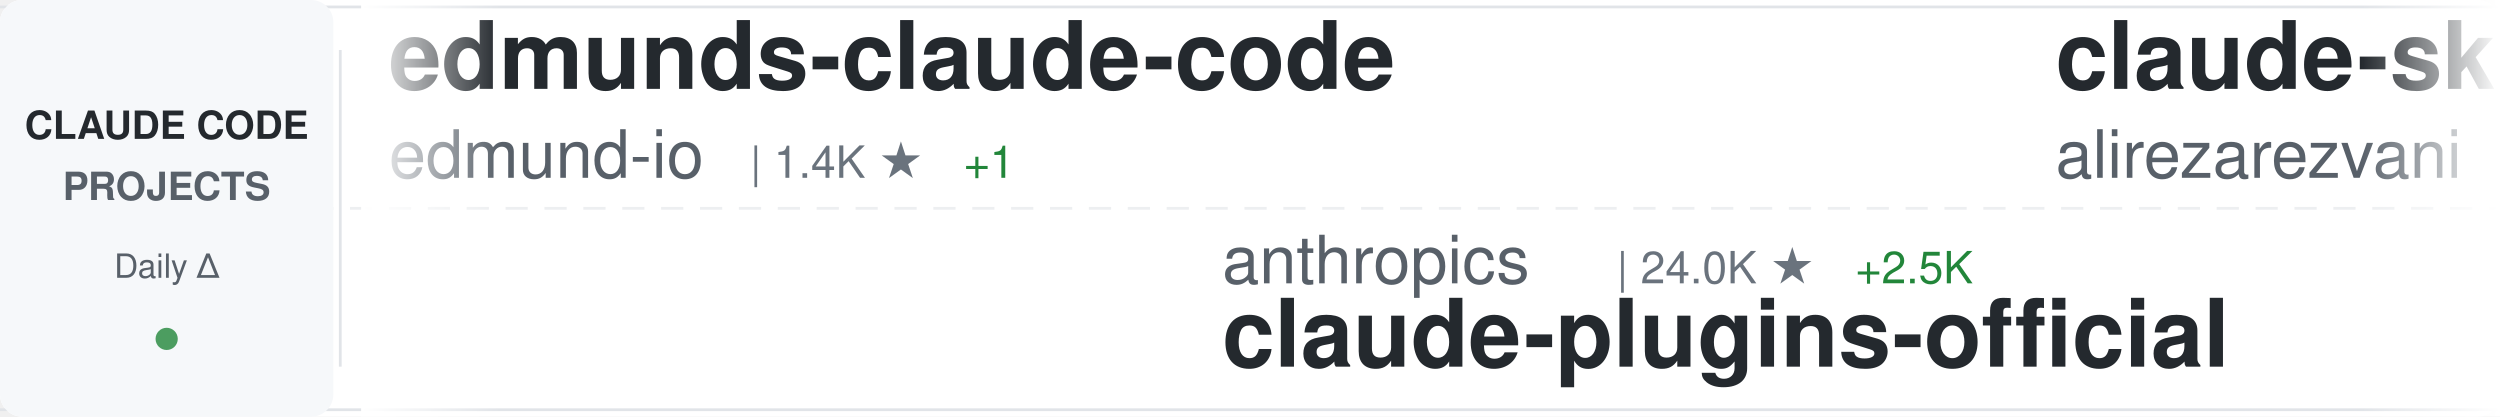
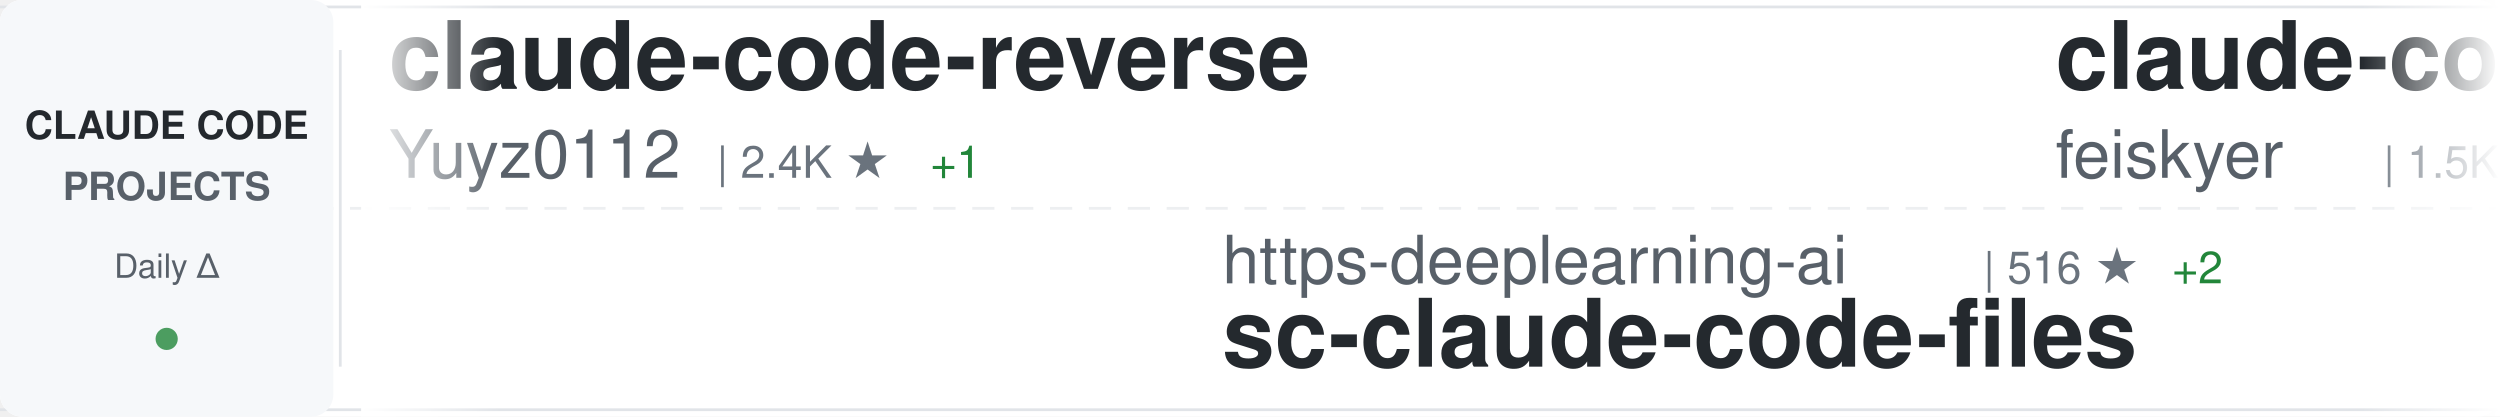
<svg xmlns="http://www.w3.org/2000/svg" width="900" height="150">
  <defs>
    <linearGradient id="awesomeLeftFade" x1="0%" y1="0%" x2="100%" y2="0%">
      <stop offset="0%" style="stop-color:#ffffff;stop-opacity:1" />
      <stop offset="100%" style="stop-color:#ffffff;stop-opacity:0" />
    </linearGradient>
    <linearGradient id="awesomeRightFade" x1="0%" y1="0%" x2="100%" y2="0%">
      <stop offset="0%" style="stop-color:#ffffff;stop-opacity:0" />
      <stop offset="100%" style="stop-color:#ffffff;stop-opacity:1" />
    </linearGradient>
  </defs>
  <rect width="900" height="150" fill="#ffffff" rx="8" />
  <rect x="0" y="2" width="900" height="1" fill="#e1e4e8" />
  <rect x="0" y="147" width="900" height="1" fill="#e1e4e8" />
  <line x1="0" y1="75" x2="900" y2="75" stroke="#e1e4e8" stroke-width="1" stroke-dasharray="8 6" opacity="0.6" />
  <rect x="0" y="0" width="120" height="150" fill="#f6f8fa" rx="8" />
  <text x="60" y="50" font-family="-apple-system, BlinkMacSystemFont, 'Segoe UI', Helvetica, Arial, sans-serif" font-size="14" font-weight="600" fill="#24292e" text-anchor="middle">CLAUDE CODE</text>
  <text x="60" y="72" font-family="-apple-system, BlinkMacSystemFont, 'Segoe UI', Helvetica, Arial, sans-serif" font-size="14" font-weight="600" fill="#586069" text-anchor="middle">PROJECTS</text>
  <text x="60" y="100" font-family="-apple-system, BlinkMacSystemFont, 'Segoe UI', Helvetica, Arial, sans-serif" font-size="12" font-weight="500" fill="#586069" text-anchor="middle">Daily Δ</text>
  <circle cx="60" cy="122" r="4" fill="#22863a" opacity="0.8" />
  <rect x="122" y="18" width="1" height="114" fill="#e1e4e8" />
  <clipPath id="awesomeTickerClip">
    <rect x="130" y="0" width="770" height="150" />
  </clipPath>
  <g clip-path="url(#awesomeTickerClip)">
    <g id="awesomeTickerItems">
      <animateTransform attributeName="transform" attributeType="XML" type="translate" from="0 0" to="-3000 0" dur="54s" repeatCount="indefinite" />
      <g transform="translate(0, 0)">
-         <text x="140" y="32" font-family="-apple-system, BlinkMacSystemFont, 'Segoe UI', Helvetica, Arial, sans-serif" font-size="34" font-weight="600" fill="#24292e">edmunds-claude-code</text>
-         <text x="140" y="64" font-family="-apple-system, BlinkMacSystemFont, 'Segoe UI', Helvetica, Arial, sans-serif" font-size="24" font-weight="400" fill="#586069">edmund-io</text>
-         <text x="270" y="64" font-family="-apple-system, BlinkMacSystemFont, 'Segoe UI', Helvetica, Arial, sans-serif" font-size="16" font-weight="500" fill="#6a737d">| 1.4K ★</text>
-         <text x="347" y="64" font-family="-apple-system, BlinkMacSystemFont, 'Segoe UI', Helvetica, Arial, sans-serif" font-size="16" font-weight="500" fill="#22863a"> +1</text>
+         <text x="140" y="32" font-family="-apple-system, BlinkMacSystemFont, 'Segoe UI', Helvetica, Arial, sans-serif" font-size="34" font-weight="600" fill="#24292e">claude-code-reverse</text>
+         <text x="140" y="64" font-family="-apple-system, BlinkMacSystemFont, 'Segoe UI', Helvetica, Arial, sans-serif" font-size="24" font-weight="400" fill="#586069">Yuyz0112</text>
+         <text x="258" y="64" font-family="-apple-system, BlinkMacSystemFont, 'Segoe UI', Helvetica, Arial, sans-serif" font-size="16" font-weight="500" fill="#6a737d">| 2.4K ★</text>
+         <text x="335" y="64" font-family="-apple-system, BlinkMacSystemFont, 'Segoe UI', Helvetica, Arial, sans-serif" font-size="16" font-weight="500" fill="#22863a"> +1</text>
      </g>
      <g transform="translate(300, 0)">
-         <text x="140" y="102" font-family="-apple-system, BlinkMacSystemFont, 'Segoe UI', Helvetica, Arial, sans-serif" font-size="24" font-weight="400" fill="#586069">anthropics</text>
-         <text x="282" y="102" font-family="-apple-system, BlinkMacSystemFont, 'Segoe UI', Helvetica, Arial, sans-serif" font-size="16" font-weight="500" fill="#6a737d">| 24.0K ★</text>
-         <text x="368" y="102" font-family="-apple-system, BlinkMacSystemFont, 'Segoe UI', Helvetica, Arial, sans-serif" font-size="16" font-weight="500" fill="#22863a"> +2.5K</text>
-         <text x="140" y="132" font-family="-apple-system, BlinkMacSystemFont, 'Segoe UI', Helvetica, Arial, sans-serif" font-size="34" font-weight="600" fill="#24292e">claude-plugins-official</text>
+         <text x="140" y="102" font-family="-apple-system, BlinkMacSystemFont, 'Segoe UI', Helvetica, Arial, sans-serif" font-size="24" font-weight="400" fill="#586069">https-deeplearning-ai</text>
+         <text x="414" y="102" font-family="-apple-system, BlinkMacSystemFont, 'Segoe UI', Helvetica, Arial, sans-serif" font-size="16" font-weight="500" fill="#6a737d">| 516 ★</text>
+         <text x="482" y="102" font-family="-apple-system, BlinkMacSystemFont, 'Segoe UI', Helvetica, Arial, sans-serif" font-size="16" font-weight="500" fill="#22863a"> +2</text>
+         <text x="140" y="132" font-family="-apple-system, BlinkMacSystemFont, 'Segoe UI', Helvetica, Arial, sans-serif" font-size="34" font-weight="600" fill="#24292e">sc-claude-code-files</text>
      </g>
      <g transform="translate(600, 0)">
-         <text x="140" y="32" font-family="-apple-system, BlinkMacSystemFont, 'Segoe UI', Helvetica, Arial, sans-serif" font-size="34" font-weight="600" fill="#24292e">claude-skills</text>
-         <text x="140" y="64" font-family="-apple-system, BlinkMacSystemFont, 'Segoe UI', Helvetica, Arial, sans-serif" font-size="24" font-weight="400" fill="#586069">alirezarezvani</text>
-         <text x="330" y="64" font-family="-apple-system, BlinkMacSystemFont, 'Segoe UI', Helvetica, Arial, sans-serif" font-size="16" font-weight="500" fill="#6a737d">| 15.8K ★</text>
-         <text x="416" y="64" font-family="-apple-system, BlinkMacSystemFont, 'Segoe UI', Helvetica, Arial, sans-serif" font-size="16" font-weight="500" fill="#22863a"> +114</text>
+         <text x="140" y="32" font-family="-apple-system, BlinkMacSystemFont, 'Segoe UI', Helvetica, Arial, sans-serif" font-size="34" font-weight="600" fill="#24292e">claude-code-settings</text>
+         <text x="140" y="64" font-family="-apple-system, BlinkMacSystemFont, 'Segoe UI', Helvetica, Arial, sans-serif" font-size="24" font-weight="400" fill="#586069">feiskyer</text>
+         <text x="258" y="64" font-family="-apple-system, BlinkMacSystemFont, 'Segoe UI', Helvetica, Arial, sans-serif" font-size="16" font-weight="500" fill="#6a737d">| 1.5K ★</text>
+         <text x="335" y="64" font-family="-apple-system, BlinkMacSystemFont, 'Segoe UI', Helvetica, Arial, sans-serif" font-size="16" font-weight="500" fill="#22863a"> +3</text>
      </g>
      <g transform="translate(900, 0)">
-         <text x="140" y="102" font-family="-apple-system, BlinkMacSystemFont, 'Segoe UI', Helvetica, Arial, sans-serif" font-size="24" font-weight="400" fill="#586069">ykdojo</text>
-         <text x="234" y="102" font-family="-apple-system, BlinkMacSystemFont, 'Segoe UI', Helvetica, Arial, sans-serif" font-size="16" font-weight="500" fill="#6a737d">| 8.4K ★</text>
-         <text x="311" y="102" font-family="-apple-system, BlinkMacSystemFont, 'Segoe UI', Helvetica, Arial, sans-serif" font-size="16" font-weight="500" fill="#22863a"> +20</text>
-         <text x="140" y="132" font-family="-apple-system, BlinkMacSystemFont, 'Segoe UI', Helvetica, Arial, sans-serif" font-size="34" font-weight="600" fill="#24292e">claude-code-tips</text>
+         <text x="140" y="102" font-family="-apple-system, BlinkMacSystemFont, 'Segoe UI', Helvetica, Arial, sans-serif" font-size="24" font-weight="400" fill="#586069">FlorianBruniaux</text>
+         <text x="342" y="102" font-family="-apple-system, BlinkMacSystemFont, 'Segoe UI', Helvetica, Arial, sans-serif" font-size="16" font-weight="500" fill="#6a737d">| 4.5K ★</text>
+         <text x="419" y="102" font-family="-apple-system, BlinkMacSystemFont, 'Segoe UI', Helvetica, Arial, sans-serif" font-size="16" font-weight="500" fill="#22863a"> +16</text>
+         <text x="140" y="132" font-family="-apple-system, BlinkMacSystemFont, 'Segoe UI', Helvetica, Arial, sans-serif" font-size="34" font-weight="600" fill="#24292e">claude-code-ultimate-gui...</text>
      </g>
      <g transform="translate(1200, 0)">
-         <text x="140" y="32" font-family="-apple-system, BlinkMacSystemFont, 'Segoe UI', Helvetica, Arial, sans-serif" font-size="34" font-weight="600" fill="#24292e">claude-code-rev</text>
-         <text x="140" y="64" font-family="-apple-system, BlinkMacSystemFont, 'Segoe UI', Helvetica, Arial, sans-serif" font-size="24" font-weight="400" fill="#586069">oboard</text>
-         <text x="234" y="64" font-family="-apple-system, BlinkMacSystemFont, 'Segoe UI', Helvetica, Arial, sans-serif" font-size="16" font-weight="500" fill="#6a737d">| 3.1K ★</text>
-         <text x="311" y="64" font-family="-apple-system, BlinkMacSystemFont, 'Segoe UI', Helvetica, Arial, sans-serif" font-size="16" font-weight="500" fill="#22863a"> +6</text>
+         <text x="140" y="32" font-family="-apple-system, BlinkMacSystemFont, 'Segoe UI', Helvetica, Arial, sans-serif" font-size="34" font-weight="600" fill="#24292e">claude-code-pm-course</text>
+         <text x="140" y="64" font-family="-apple-system, BlinkMacSystemFont, 'Segoe UI', Helvetica, Arial, sans-serif" font-size="24" font-weight="400" fill="#586069">carlvellotti</text>
+         <text x="306" y="64" font-family="-apple-system, BlinkMacSystemFont, 'Segoe UI', Helvetica, Arial, sans-serif" font-size="16" font-weight="500" fill="#6a737d">| 2.0K ★</text>
      </g>
      <g transform="translate(1500, 0)">
-         <text x="140" y="102" font-family="-apple-system, BlinkMacSystemFont, 'Segoe UI', Helvetica, Arial, sans-serif" font-size="24" font-weight="400" fill="#586069">RichardAtCT</text>
-         <text x="294" y="102" font-family="-apple-system, BlinkMacSystemFont, 'Segoe UI', Helvetica, Arial, sans-serif" font-size="16" font-weight="500" fill="#6a737d">| 2.6K ★</text>
-         <text x="371" y="102" font-family="-apple-system, BlinkMacSystemFont, 'Segoe UI', Helvetica, Arial, sans-serif" font-size="16" font-weight="500" fill="#22863a"> +4</text>
-         <text x="140" y="132" font-family="-apple-system, BlinkMacSystemFont, 'Segoe UI', Helvetica, Arial, sans-serif" font-size="34" font-weight="600" fill="#24292e">claude-code-telegram</text>
+         <text x="140" y="102" font-family="-apple-system, BlinkMacSystemFont, 'Segoe UI', Helvetica, Arial, sans-serif" font-size="24" font-weight="400" fill="#586069">fuergaosi233</text>
+         <text x="306" y="102" font-family="-apple-system, BlinkMacSystemFont, 'Segoe UI', Helvetica, Arial, sans-serif" font-size="16" font-weight="500" fill="#6a737d">| 2.6K ★</text>
+         <text x="383" y="102" font-family="-apple-system, BlinkMacSystemFont, 'Segoe UI', Helvetica, Arial, sans-serif" font-size="16" font-weight="500" fill="#22863a"> +3</text>
+         <text x="140" y="132" font-family="-apple-system, BlinkMacSystemFont, 'Segoe UI', Helvetica, Arial, sans-serif" font-size="34" font-weight="600" fill="#24292e">claude-code-proxy</text>
      </g>
      <g transform="translate(1800, 0)">
-         <text x="140" y="32" font-family="-apple-system, BlinkMacSystemFont, 'Segoe UI', Helvetica, Arial, sans-serif" font-size="34" font-weight="600" fill="#24292e">claude-code-spec-workflo...</text>
-         <text x="140" y="64" font-family="-apple-system, BlinkMacSystemFont, 'Segoe UI', Helvetica, Arial, sans-serif" font-size="24" font-weight="400" fill="#586069">Pimzino</text>
-         <text x="246" y="64" font-family="-apple-system, BlinkMacSystemFont, 'Segoe UI', Helvetica, Arial, sans-serif" font-size="16" font-weight="500" fill="#6a737d">| 3.7K ★</text>
-         <text x="323" y="64" font-family="-apple-system, BlinkMacSystemFont, 'Segoe UI', Helvetica, Arial, sans-serif" font-size="16" font-weight="500" fill="#22863a"> +2</text>
+         <text x="140" y="32" font-family="-apple-system, BlinkMacSystemFont, 'Segoe UI', Helvetica, Arial, sans-serif" font-size="34" font-weight="600" fill="#24292e">claude-code-book</text>
+         <text x="140" y="64" font-family="-apple-system, BlinkMacSystemFont, 'Segoe UI', Helvetica, Arial, sans-serif" font-size="24" font-weight="400" fill="#586069">lintsinghua</text>
+         <text x="294" y="64" font-family="-apple-system, BlinkMacSystemFont, 'Segoe UI', Helvetica, Arial, sans-serif" font-size="16" font-weight="500" fill="#6a737d">| 3.4K ★</text>
+         <text x="371" y="64" font-family="-apple-system, BlinkMacSystemFont, 'Segoe UI', Helvetica, Arial, sans-serif" font-size="16" font-weight="500" fill="#22863a"> +14</text>
      </g>
      <g transform="translate(2100, 0)">
+         <text x="140" y="102" font-family="-apple-system, BlinkMacSystemFont, 'Segoe UI', Helvetica, Arial, sans-serif" font-size="24" font-weight="400" fill="#586069">RishabhK103</text>
+         <text x="294" y="102" font-family="-apple-system, BlinkMacSystemFont, 'Segoe UI', Helvetica, Arial, sans-serif" font-size="16" font-weight="500" fill="#6a737d">| 84 ★</text>
+         <text x="140" y="132" font-family="-apple-system, BlinkMacSystemFont, 'Segoe UI', Helvetica, Arial, sans-serif" font-size="34" font-weight="600" fill="#24292e">claude-code</text>
+       </g>
+       <g transform="translate(2400, 0)">
+         <text x="140" y="32" font-family="-apple-system, BlinkMacSystemFont, 'Segoe UI', Helvetica, Arial, sans-serif" font-size="34" font-weight="600" fill="#24292e">claude-code</text>
+         <text x="140" y="64" font-family="-apple-system, BlinkMacSystemFont, 'Segoe UI', Helvetica, Arial, sans-serif" font-size="24" font-weight="400" fill="#586069">jarmuine</text>
+         <text x="258" y="64" font-family="-apple-system, BlinkMacSystemFont, 'Segoe UI', Helvetica, Arial, sans-serif" font-size="16" font-weight="500" fill="#6a737d">| 2.2K ★</text>
+         <text x="335" y="64" font-family="-apple-system, BlinkMacSystemFont, 'Segoe UI', Helvetica, Arial, sans-serif" font-size="16" font-weight="500" fill="#22863a"> +1</text>
+       </g>
+       <g transform="translate(2700, 0)">
        <text x="140" y="102" font-family="-apple-system, BlinkMacSystemFont, 'Segoe UI', Helvetica, Arial, sans-serif" font-size="24" font-weight="400" fill="#586069">ding113</text>
        <text x="246" y="102" font-family="-apple-system, BlinkMacSystemFont, 'Segoe UI', Helvetica, Arial, sans-serif" font-size="16" font-weight="500" fill="#6a737d">| 2.9K ★</text>
        <text x="323" y="102" font-family="-apple-system, BlinkMacSystemFont, 'Segoe UI', Helvetica, Arial, sans-serif" font-size="16" font-weight="500" fill="#22863a"> +10</text>
        <text x="140" y="132" font-family="-apple-system, BlinkMacSystemFont, 'Segoe UI', Helvetica, Arial, sans-serif" font-size="34" font-weight="600" fill="#24292e">claude-code-hub</text>
      </g>
-       <g transform="translate(2400, 0)">
-         <text x="140" y="32" font-family="-apple-system, BlinkMacSystemFont, 'Segoe UI', Helvetica, Arial, sans-serif" font-size="34" font-weight="600" fill="#24292e">claude-code-tudou</text>
-         <text x="140" y="64" font-family="-apple-system, BlinkMacSystemFont, 'Segoe UI', Helvetica, Arial, sans-serif" font-size="24" font-weight="400" fill="#586069">AICoderTudou</text>
-         <text x="306" y="64" font-family="-apple-system, BlinkMacSystemFont, 'Segoe UI', Helvetica, Arial, sans-serif" font-size="16" font-weight="500" fill="#6a737d">| 502 ★</text>
-       </g>
-       <g transform="translate(2700, 0)">
-         <text x="140" y="102" font-family="-apple-system, BlinkMacSystemFont, 'Segoe UI', Helvetica, Arial, sans-serif" font-size="24" font-weight="400" fill="#586069">lintsinghua</text>
-         <text x="294" y="102" font-family="-apple-system, BlinkMacSystemFont, 'Segoe UI', Helvetica, Arial, sans-serif" font-size="16" font-weight="500" fill="#6a737d">| 3.4K ★</text>
-         <text x="371" y="102" font-family="-apple-system, BlinkMacSystemFont, 'Segoe UI', Helvetica, Arial, sans-serif" font-size="16" font-weight="500" fill="#22863a"> +14</text>
-         <text x="140" y="132" font-family="-apple-system, BlinkMacSystemFont, 'Segoe UI', Helvetica, Arial, sans-serif" font-size="34" font-weight="600" fill="#24292e">claude-code-book</text>
-       </g>
      <g transform="translate(3000, 0)">
-         <text x="140" y="32" font-family="-apple-system, BlinkMacSystemFont, 'Segoe UI', Helvetica, Arial, sans-serif" font-size="34" font-weight="600" fill="#24292e">edmunds-claude-code</text>
-         <text x="140" y="64" font-family="-apple-system, BlinkMacSystemFont, 'Segoe UI', Helvetica, Arial, sans-serif" font-size="24" font-weight="400" fill="#586069">edmund-io</text>
-         <text x="270" y="64" font-family="-apple-system, BlinkMacSystemFont, 'Segoe UI', Helvetica, Arial, sans-serif" font-size="16" font-weight="500" fill="#6a737d">| 1.4K ★</text>
-         <text x="347" y="64" font-family="-apple-system, BlinkMacSystemFont, 'Segoe UI', Helvetica, Arial, sans-serif" font-size="16" font-weight="500" fill="#22863a"> +1</text>
+         <text x="140" y="32" font-family="-apple-system, BlinkMacSystemFont, 'Segoe UI', Helvetica, Arial, sans-serif" font-size="34" font-weight="600" fill="#24292e">claude-code-reverse</text>
+         <text x="140" y="64" font-family="-apple-system, BlinkMacSystemFont, 'Segoe UI', Helvetica, Arial, sans-serif" font-size="24" font-weight="400" fill="#586069">Yuyz0112</text>
+         <text x="258" y="64" font-family="-apple-system, BlinkMacSystemFont, 'Segoe UI', Helvetica, Arial, sans-serif" font-size="16" font-weight="500" fill="#6a737d">| 2.4K ★</text>
+         <text x="335" y="64" font-family="-apple-system, BlinkMacSystemFont, 'Segoe UI', Helvetica, Arial, sans-serif" font-size="16" font-weight="500" fill="#22863a"> +1</text>
      </g>
      <g transform="translate(3300, 0)">
-         <text x="140" y="102" font-family="-apple-system, BlinkMacSystemFont, 'Segoe UI', Helvetica, Arial, sans-serif" font-size="24" font-weight="400" fill="#586069">anthropics</text>
-         <text x="282" y="102" font-family="-apple-system, BlinkMacSystemFont, 'Segoe UI', Helvetica, Arial, sans-serif" font-size="16" font-weight="500" fill="#6a737d">| 24.0K ★</text>
-         <text x="368" y="102" font-family="-apple-system, BlinkMacSystemFont, 'Segoe UI', Helvetica, Arial, sans-serif" font-size="16" font-weight="500" fill="#22863a"> +2.5K</text>
-         <text x="140" y="132" font-family="-apple-system, BlinkMacSystemFont, 'Segoe UI', Helvetica, Arial, sans-serif" font-size="34" font-weight="600" fill="#24292e">claude-plugins-official</text>
+         <text x="140" y="102" font-family="-apple-system, BlinkMacSystemFont, 'Segoe UI', Helvetica, Arial, sans-serif" font-size="24" font-weight="400" fill="#586069">https-deeplearning-ai</text>
+         <text x="414" y="102" font-family="-apple-system, BlinkMacSystemFont, 'Segoe UI', Helvetica, Arial, sans-serif" font-size="16" font-weight="500" fill="#6a737d">| 516 ★</text>
+         <text x="482" y="102" font-family="-apple-system, BlinkMacSystemFont, 'Segoe UI', Helvetica, Arial, sans-serif" font-size="16" font-weight="500" fill="#22863a"> +2</text>
+         <text x="140" y="132" font-family="-apple-system, BlinkMacSystemFont, 'Segoe UI', Helvetica, Arial, sans-serif" font-size="34" font-weight="600" fill="#24292e">sc-claude-code-files</text>
      </g>
      <g transform="translate(3600, 0)">
-         <text x="140" y="32" font-family="-apple-system, BlinkMacSystemFont, 'Segoe UI', Helvetica, Arial, sans-serif" font-size="34" font-weight="600" fill="#24292e">claude-skills</text>
-         <text x="140" y="64" font-family="-apple-system, BlinkMacSystemFont, 'Segoe UI', Helvetica, Arial, sans-serif" font-size="24" font-weight="400" fill="#586069">alirezarezvani</text>
-         <text x="330" y="64" font-family="-apple-system, BlinkMacSystemFont, 'Segoe UI', Helvetica, Arial, sans-serif" font-size="16" font-weight="500" fill="#6a737d">| 15.8K ★</text>
-         <text x="416" y="64" font-family="-apple-system, BlinkMacSystemFont, 'Segoe UI', Helvetica, Arial, sans-serif" font-size="16" font-weight="500" fill="#22863a"> +114</text>
+         <text x="140" y="32" font-family="-apple-system, BlinkMacSystemFont, 'Segoe UI', Helvetica, Arial, sans-serif" font-size="34" font-weight="600" fill="#24292e">claude-code-settings</text>
+         <text x="140" y="64" font-family="-apple-system, BlinkMacSystemFont, 'Segoe UI', Helvetica, Arial, sans-serif" font-size="24" font-weight="400" fill="#586069">feiskyer</text>
+         <text x="258" y="64" font-family="-apple-system, BlinkMacSystemFont, 'Segoe UI', Helvetica, Arial, sans-serif" font-size="16" font-weight="500" fill="#6a737d">| 1.5K ★</text>
+         <text x="335" y="64" font-family="-apple-system, BlinkMacSystemFont, 'Segoe UI', Helvetica, Arial, sans-serif" font-size="16" font-weight="500" fill="#22863a"> +3</text>
      </g>
      <g transform="translate(3900, 0)">
-         <text x="140" y="102" font-family="-apple-system, BlinkMacSystemFont, 'Segoe UI', Helvetica, Arial, sans-serif" font-size="24" font-weight="400" fill="#586069">ykdojo</text>
-         <text x="234" y="102" font-family="-apple-system, BlinkMacSystemFont, 'Segoe UI', Helvetica, Arial, sans-serif" font-size="16" font-weight="500" fill="#6a737d">| 8.4K ★</text>
-         <text x="311" y="102" font-family="-apple-system, BlinkMacSystemFont, 'Segoe UI', Helvetica, Arial, sans-serif" font-size="16" font-weight="500" fill="#22863a"> +20</text>
-         <text x="140" y="132" font-family="-apple-system, BlinkMacSystemFont, 'Segoe UI', Helvetica, Arial, sans-serif" font-size="34" font-weight="600" fill="#24292e">claude-code-tips</text>
+         <text x="140" y="102" font-family="-apple-system, BlinkMacSystemFont, 'Segoe UI', Helvetica, Arial, sans-serif" font-size="24" font-weight="400" fill="#586069">FlorianBruniaux</text>
+         <text x="342" y="102" font-family="-apple-system, BlinkMacSystemFont, 'Segoe UI', Helvetica, Arial, sans-serif" font-size="16" font-weight="500" fill="#6a737d">| 4.5K ★</text>
+         <text x="419" y="102" font-family="-apple-system, BlinkMacSystemFont, 'Segoe UI', Helvetica, Arial, sans-serif" font-size="16" font-weight="500" fill="#22863a"> +16</text>
+         <text x="140" y="132" font-family="-apple-system, BlinkMacSystemFont, 'Segoe UI', Helvetica, Arial, sans-serif" font-size="34" font-weight="600" fill="#24292e">claude-code-ultimate-gui...</text>
      </g>
    </g>
  </g>
  <rect x="130" y="0" width="50" height="150" fill="url(#awesomeLeftFade)" />
  <rect x="850" y="0" width="50" height="150" fill="url(#awesomeRightFade)" />
</svg>
